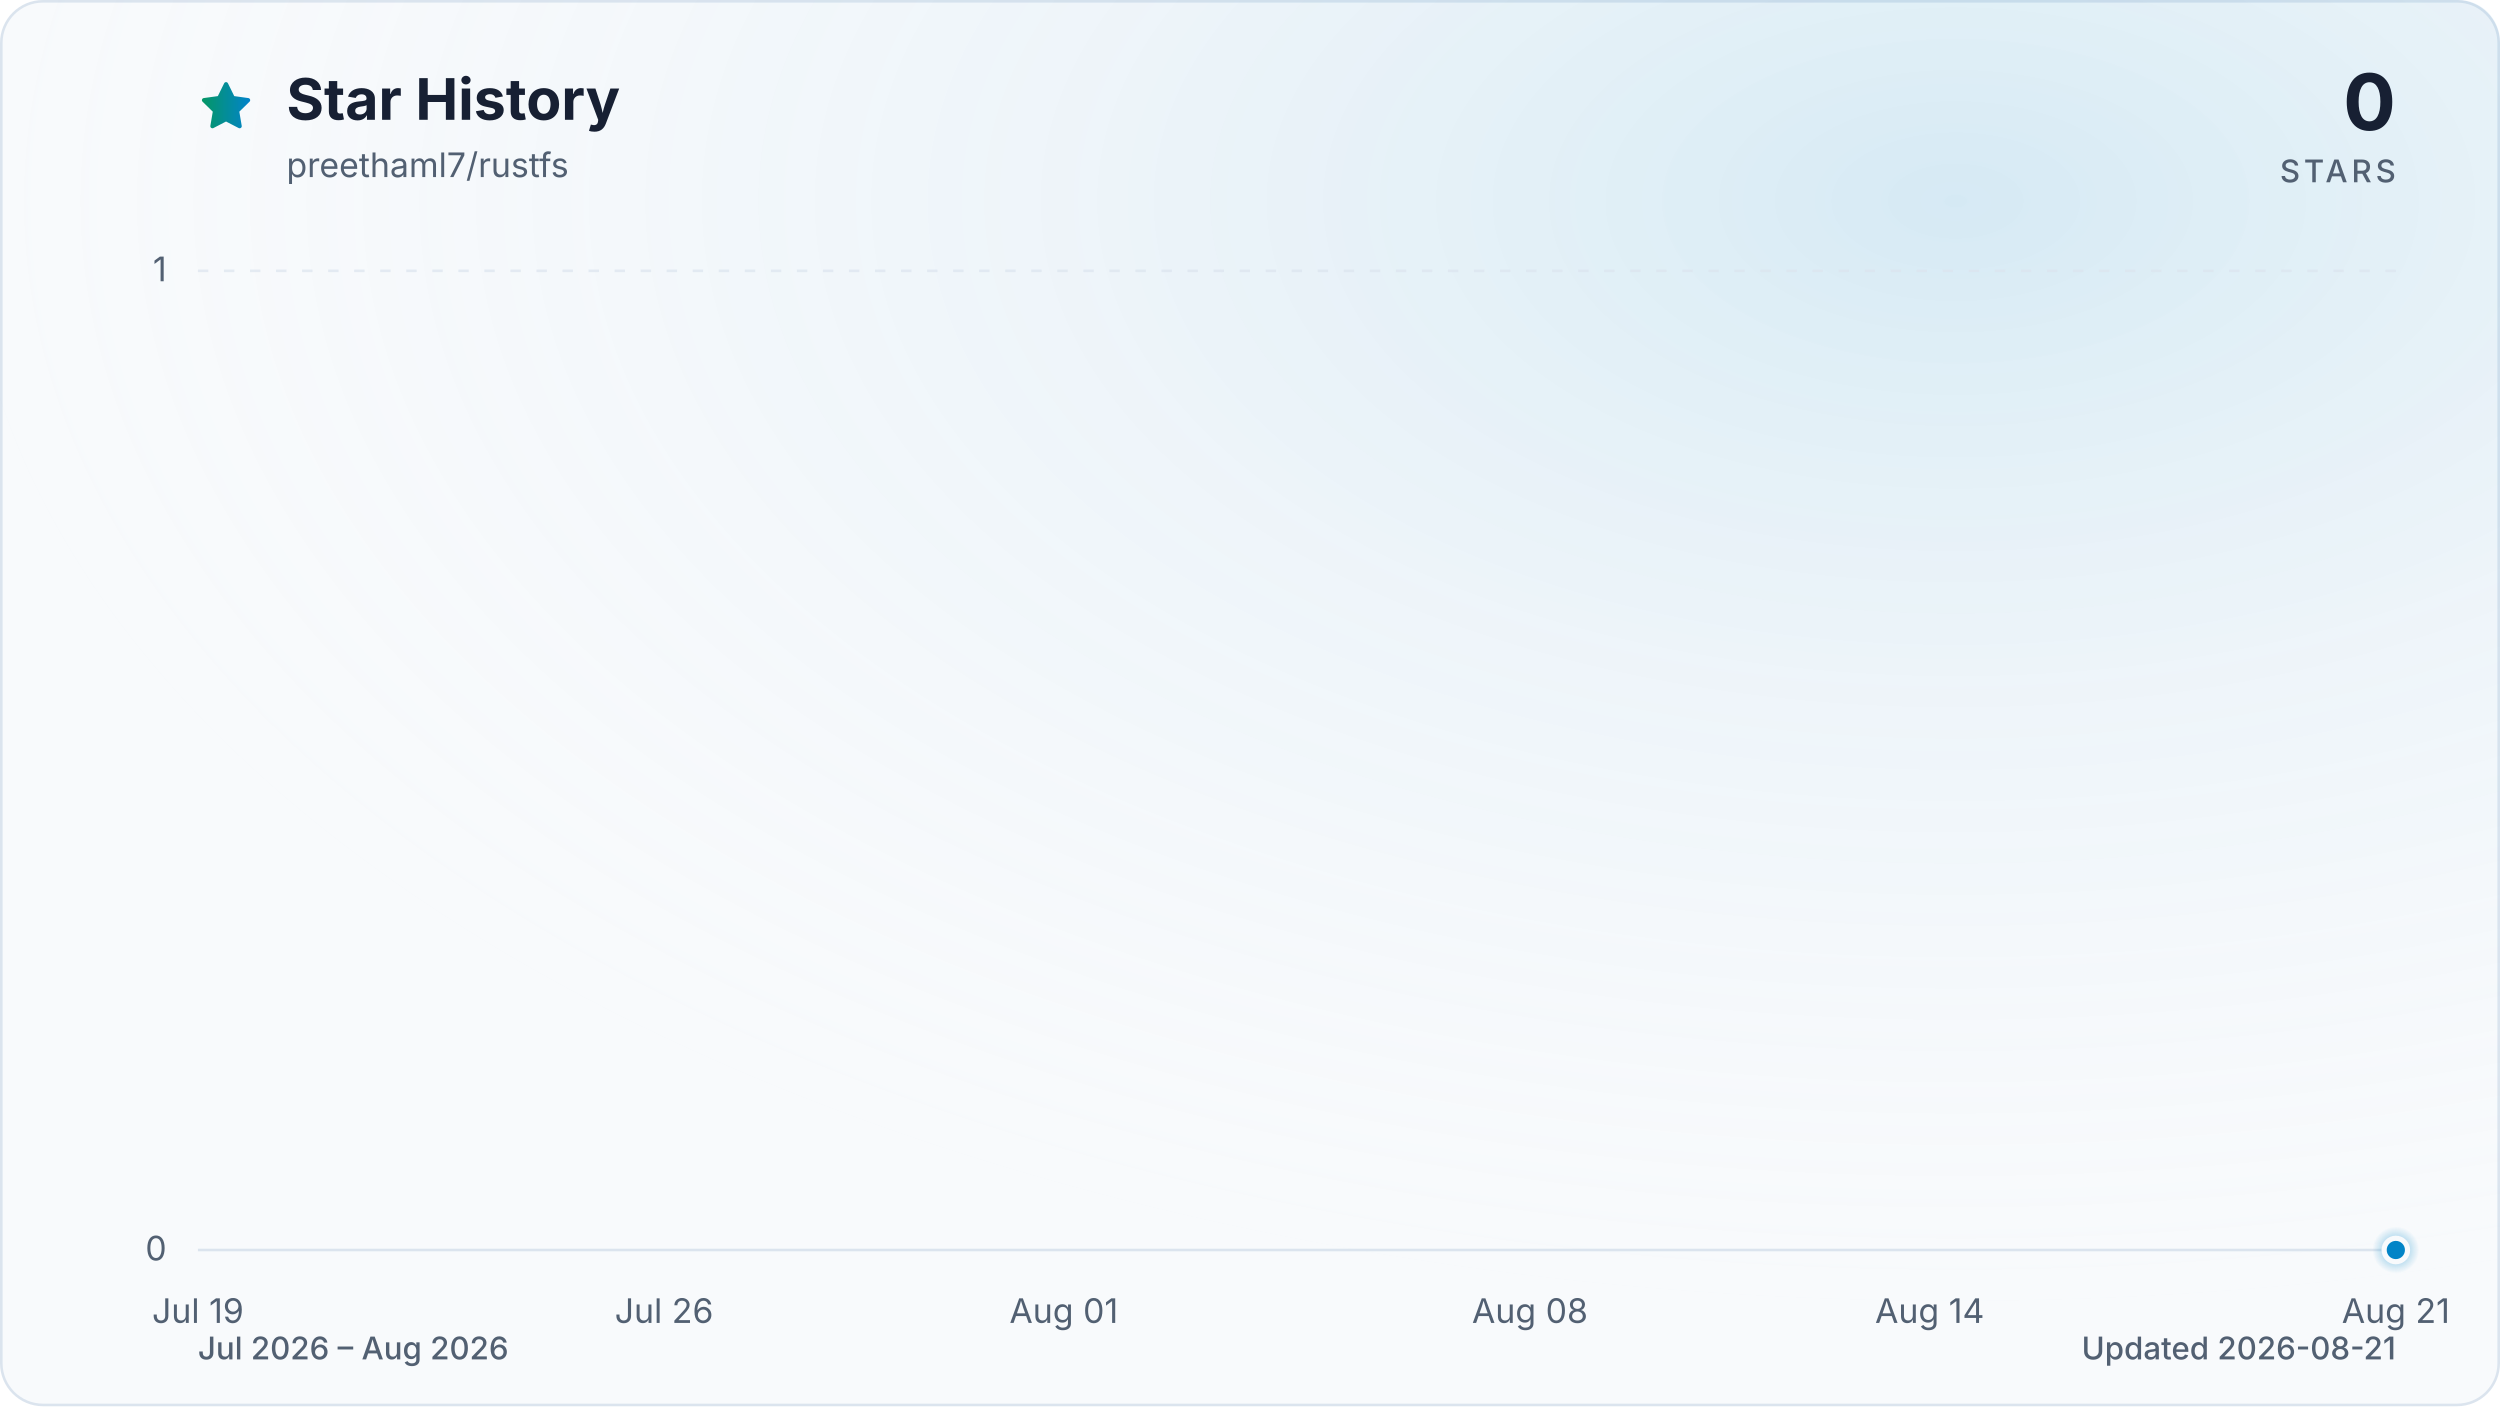
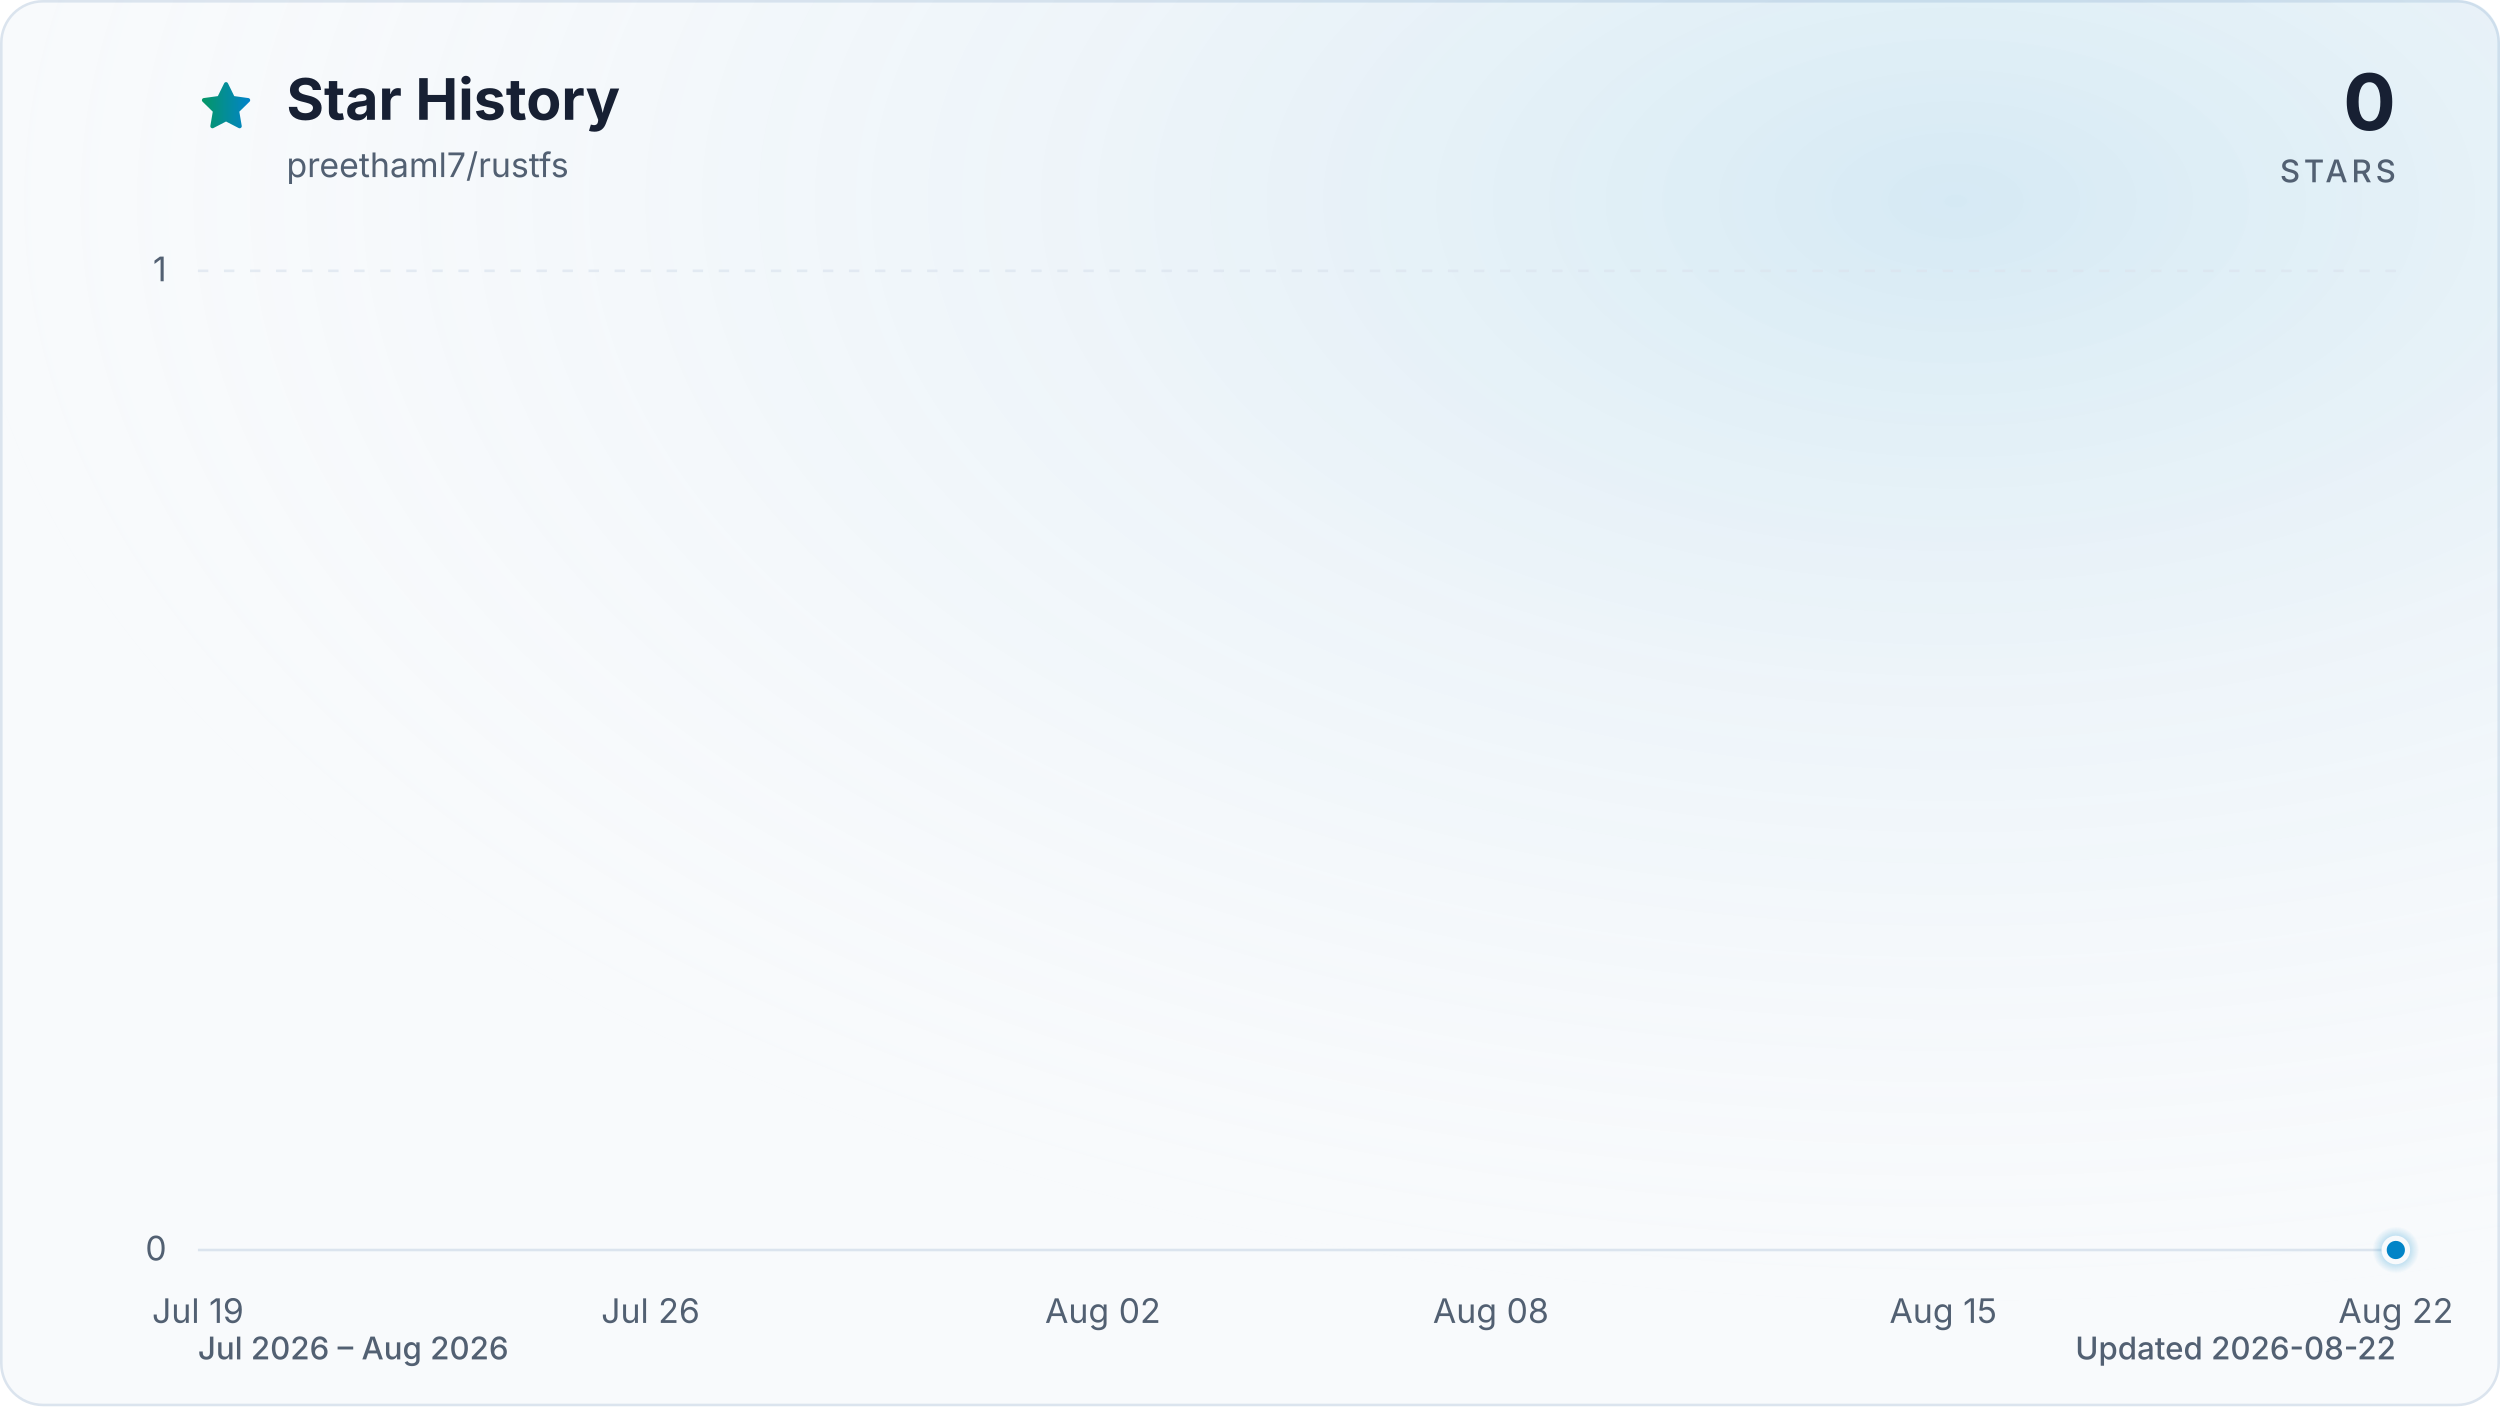
<svg xmlns="http://www.w3.org/2000/svg" viewBox="0 0 960 540" role="img" aria-labelledby="title description" data-style="gradient" data-variant="glow" data-animated="true">
  <defs>
    <linearGradient id="trend" x1="0" y1="0" x2="1" y2="0">
      <stop offset="0%" stop-color="#059669" />
      <stop offset="100%" stop-color="#0284c7" />
    </linearGradient>
    <linearGradient id="area" x1="0" y1="0" x2="0" y2="1">
      <stop offset="0%" stop-color="#059669" stop-opacity="0.30" />
      <stop offset="55%" stop-color="#0284c7" stop-opacity="0.10" />
      <stop offset="100%" stop-color="#0284c7" stop-opacity="0.01" />
    </linearGradient>
    <radialGradient id="marker-halo" cx="50%" cy="50%" r="50%">
      <stop offset="0%" stop-color="#0284c7" stop-opacity="0.55" />
      <stop offset="100%" stop-color="#0284c7" stop-opacity="0" />
    </radialGradient>
    <radialGradient id="surface-glow" cx="78%" cy="14%" r="80%">
      <stop offset="0%" stop-color="#0284c7" stop-opacity="0.14" />
      <stop offset="100%" stop-color="#f8fafc" stop-opacity="0" />
    </radialGradient>
    <filter id="trend-glow" x="-20%" y="-20%" width="140%" height="140%">
      <feGaussianBlur stdDeviation="7" />
    </filter>
  </defs>
  <style>
.trend-enter{transform-box:fill-box;transform-origin:center;animation:trend-enter 520ms cubic-bezier(0.16,1,0.3,1)}
.marker-enter{transform-box:fill-box;transform-origin:center;animation:marker-enter 320ms cubic-bezier(0.16,1,0.3,1) 200ms both}
.marker-pulse{transform-box:fill-box;transform-origin:center;animation:marker-pulse 2.6s ease-out infinite}
@keyframes trend-enter{from{opacity:.35;transform:translateY(10px)}to{opacity:1;transform:translateY(0)}}
@keyframes marker-enter{from{opacity:0;transform:scale(.4)}to{opacity:1;transform:scale(1)}}
@keyframes marker-pulse{0%{opacity:.5;transform:scale(.7)}70%,100%{opacity:0;transform:scale(2.1)}}
@media (prefers-reduced-motion:reduce){.trend-enter,.marker-enter,.marker-pulse{animation:none!important}}
@media (prefers-reduced-motion:reduce){.marker-pulse{opacity:0}}
</style>
  <rect x="0.5" y="0.5" width="959" height="539" fill="#f8fafc" stroke="#dbe4ee" stroke-width="1" rx="16" />
  <rect width="960" height="540" fill="url(#surface-glow)" rx="16" />
  <path d="M12 2.6l2.9 5.9 6.5.9-4.7 4.6 1.1 6.5-5.8-3-5.8 3 1.1-6.5-4.7-4.6 6.5-.9L12 2.6Z" transform="translate(76 30) scale(.9)" fill="url(#trend)" stroke="url(#trend)" stroke-width="1.8" stroke-linejoin="round" aria-hidden="true" />
  <text x="110" y="46" fill="#172033" font-family="ui-sans-serif, system-ui, -apple-system, BlinkMacSystemFont, 'Segoe UI', sans-serif" font-size="22" font-weight="700">Star History</text>
  <text x="110" y="68" fill="#526072" font-family="ui-sans-serif, system-ui, -apple-system, BlinkMacSystemFont, 'Segoe UI', sans-serif" font-size="13">preethaml7/rustfs</text>
  <text x="920" y="50" fill="#172033" font-family="ui-sans-serif, system-ui, -apple-system, BlinkMacSystemFont, 'Segoe UI', sans-serif" font-size="30" font-weight="700" text-anchor="end">0</text>
  <text x="920" y="70" fill="#526072" font-family="ui-sans-serif, system-ui, -apple-system, BlinkMacSystemFont, 'Segoe UI', sans-serif" font-size="12" font-weight="500" letter-spacing="1.5" text-anchor="end">STARS</text>
  <line x1="76" y1="480.0" x2="920" y2="480.0" stroke="#dbe4ee" stroke-width="1" stroke-dasharray="0" opacity="1" />
  <text x="64" y="484.0" fill="#526072" font-family="ui-sans-serif, system-ui, -apple-system, BlinkMacSystemFont, 'Segoe UI', sans-serif" font-size="13" text-anchor="end">0</text>
  <line x1="76" y1="104.0" x2="920" y2="104.0" stroke="#dbe4ee" stroke-width="1" stroke-dasharray="4 6" opacity="0.7" />
  <text x="64" y="108.0" fill="#526072" font-family="ui-sans-serif, system-ui, -apple-system, BlinkMacSystemFont, 'Segoe UI', sans-serif" font-size="13" text-anchor="end">1</text>
  <text x="76.0" y="508" fill="#526072" font-family="ui-sans-serif, system-ui, -apple-system, BlinkMacSystemFont, 'Segoe UI', sans-serif" font-size="13" text-anchor="middle">Jul 19</text>
-   <text x="255.0" y="508" fill="#526072" font-family="ui-sans-serif, system-ui, -apple-system, BlinkMacSystemFont, 'Segoe UI', sans-serif" font-size="13" text-anchor="middle">Jul 26</text>
-   <text x="408.5" y="508" fill="#526072" font-family="ui-sans-serif, system-ui, -apple-system, BlinkMacSystemFont, 'Segoe UI', sans-serif" font-size="13" text-anchor="middle">Aug 01</text>
-   <text x="587.5" y="508" fill="#526072" font-family="ui-sans-serif, system-ui, -apple-system, BlinkMacSystemFont, 'Segoe UI', sans-serif" font-size="13" text-anchor="middle">Aug 08</text>
-   <text x="741.0" y="508" fill="#526072" font-family="ui-sans-serif, system-ui, -apple-system, BlinkMacSystemFont, 'Segoe UI', sans-serif" font-size="13" text-anchor="middle">Aug 14</text>
-   <text x="920.0" y="508" fill="#526072" font-family="ui-sans-serif, system-ui, -apple-system, BlinkMacSystemFont, 'Segoe UI', sans-serif" font-size="13" text-anchor="middle">Aug 21</text>
+   <text x="249.8" y="508" fill="#526072" font-family="ui-sans-serif, system-ui, -apple-system, BlinkMacSystemFont, 'Segoe UI', sans-serif" font-size="13" text-anchor="middle">Jul 26</text>
+   <text x="423.5" y="508" fill="#526072" font-family="ui-sans-serif, system-ui, -apple-system, BlinkMacSystemFont, 'Segoe UI', sans-serif" font-size="13" text-anchor="middle">Aug 02</text>
+   <text x="572.5" y="508" fill="#526072" font-family="ui-sans-serif, system-ui, -apple-system, BlinkMacSystemFont, 'Segoe UI', sans-serif" font-size="13" text-anchor="middle">Aug 08</text>
+   <text x="746.2" y="508" fill="#526072" font-family="ui-sans-serif, system-ui, -apple-system, BlinkMacSystemFont, 'Segoe UI', sans-serif" font-size="13" text-anchor="middle">Aug 15</text>
+   <text x="920.0" y="508" fill="#526072" font-family="ui-sans-serif, system-ui, -apple-system, BlinkMacSystemFont, 'Segoe UI', sans-serif" font-size="13" text-anchor="middle">Aug 22</text>
  <g class="trend-enter">
-     <path d="M 76.0 480.0 C 84.5 480.0, 93.1 480.0, 101.6 480.0 C 110.1 480.0, 118.6 480.0, 127.2 480.0 C 135.7 480.0, 144.2 480.0, 152.7 480.0 C 161.3 480.0, 169.8 480.0, 178.3 480.0 C 186.8 480.0, 195.4 480.0, 203.9 480.0 C 212.4 480.0, 220.9 480.0, 229.5 480.0 C 238.0 480.0, 246.5 480.0, 255.0 480.0 C 263.6 480.0, 272.1 480.0, 280.6 480.0 C 289.1 480.0, 297.7 480.0, 306.2 480.0 C 314.7 480.0, 323.2 480.0, 331.8 480.0 C 340.3 480.0, 348.8 480.0, 357.3 480.0 C 365.9 480.0, 374.4 480.0, 382.9 480.0 C 391.4 480.0, 400.0 480.0, 408.5 480.0 C 417.0 480.0, 425.5 480.0, 434.1 480.0 C 442.6 480.0, 451.1 480.0, 459.6 480.0 C 468.2 480.0, 476.7 480.0, 485.2 480.0 C 493.7 480.0, 502.3 480.0, 510.8 480.0 C 519.3 480.0, 527.8 480.0, 536.4 480.0 C 544.9 480.0, 553.4 480.0, 561.9 480.0 C 570.5 480.0, 579.0 480.0, 587.5 480.0 C 596.0 480.0, 604.6 480.0, 613.1 480.0 C 621.6 480.0, 630.1 480.0, 638.7 480.0 C 647.2 480.0, 655.7 480.0, 664.2 480.0 C 672.8 480.0, 681.3 480.0, 689.8 480.0 C 698.3 480.0, 706.9 480.0, 715.4 480.0 C 723.9 480.0, 732.4 480.0, 741.0 480.0 C 749.5 480.0, 758.0 480.0, 766.5 480.0 C 775.1 480.0, 783.6 480.0, 792.1 480.0 C 800.6 480.0, 809.2 480.0, 817.7 480.0 C 826.2 480.0, 834.7 480.0, 843.3 480.0 C 851.8 480.0, 860.3 480.0, 868.8 480.0 C 877.4 480.0, 885.9 480.0, 894.4 480.0 C 902.9 480.0, 911.5 480.0, 920.0 480.0 L 920.0 480.0 L 76.0 480.0 Z" fill="url(#area)" />
-     <path d="M 76.0 480.0 C 84.5 480.0, 93.1 480.0, 101.6 480.0 C 110.1 480.0, 118.6 480.0, 127.2 480.0 C 135.7 480.0, 144.2 480.0, 152.7 480.0 C 161.3 480.0, 169.8 480.0, 178.3 480.0 C 186.8 480.0, 195.4 480.0, 203.9 480.0 C 212.4 480.0, 220.9 480.0, 229.5 480.0 C 238.0 480.0, 246.5 480.0, 255.0 480.0 C 263.6 480.0, 272.1 480.0, 280.6 480.0 C 289.1 480.0, 297.7 480.0, 306.2 480.0 C 314.7 480.0, 323.2 480.0, 331.8 480.0 C 340.3 480.0, 348.8 480.0, 357.3 480.0 C 365.9 480.0, 374.4 480.0, 382.9 480.0 C 391.4 480.0, 400.0 480.0, 408.5 480.0 C 417.0 480.0, 425.5 480.0, 434.1 480.0 C 442.6 480.0, 451.1 480.0, 459.6 480.0 C 468.2 480.0, 476.7 480.0, 485.2 480.0 C 493.7 480.0, 502.3 480.0, 510.8 480.0 C 519.3 480.0, 527.8 480.0, 536.4 480.0 C 544.9 480.0, 553.4 480.0, 561.9 480.0 C 570.5 480.0, 579.0 480.0, 587.5 480.0 C 596.0 480.0, 604.6 480.0, 613.1 480.0 C 621.6 480.0, 630.1 480.0, 638.7 480.0 C 647.2 480.0, 655.7 480.0, 664.2 480.0 C 672.8 480.0, 681.3 480.0, 689.8 480.0 C 698.3 480.0, 706.9 480.0, 715.4 480.0 C 723.9 480.0, 732.4 480.0, 741.0 480.0 C 749.5 480.0, 758.0 480.0, 766.5 480.0 C 775.1 480.0, 783.6 480.0, 792.1 480.0 C 800.6 480.0, 809.2 480.0, 817.7 480.0 C 826.2 480.0, 834.7 480.0, 843.3 480.0 C 851.8 480.0, 860.3 480.0, 868.8 480.0 C 877.4 480.0, 885.9 480.0, 894.4 480.0 C 902.9 480.0, 911.5 480.0, 920.0 480.0" fill="none" stroke="url(#trend)" stroke-width="12" stroke-linecap="round" stroke-linejoin="round" opacity="0.16" filter="url(#trend-glow)" />
-     <path d="M 76.0 480.0 C 84.5 480.0, 93.1 480.0, 101.6 480.0 C 110.1 480.0, 118.6 480.0, 127.2 480.0 C 135.7 480.0, 144.2 480.0, 152.7 480.0 C 161.3 480.0, 169.8 480.0, 178.3 480.0 C 186.8 480.0, 195.4 480.0, 203.9 480.0 C 212.4 480.0, 220.9 480.0, 229.5 480.0 C 238.0 480.0, 246.5 480.0, 255.0 480.0 C 263.6 480.0, 272.1 480.0, 280.6 480.0 C 289.1 480.0, 297.7 480.0, 306.2 480.0 C 314.7 480.0, 323.2 480.0, 331.8 480.0 C 340.3 480.0, 348.8 480.0, 357.3 480.0 C 365.9 480.0, 374.4 480.0, 382.9 480.0 C 391.4 480.0, 400.0 480.0, 408.5 480.0 C 417.0 480.0, 425.5 480.0, 434.1 480.0 C 442.6 480.0, 451.1 480.0, 459.6 480.0 C 468.2 480.0, 476.7 480.0, 485.2 480.0 C 493.7 480.0, 502.3 480.0, 510.8 480.0 C 519.3 480.0, 527.8 480.0, 536.4 480.0 C 544.9 480.0, 553.4 480.0, 561.9 480.0 C 570.5 480.0, 579.0 480.0, 587.5 480.0 C 596.0 480.0, 604.6 480.0, 613.1 480.0 C 621.6 480.0, 630.1 480.0, 638.7 480.0 C 647.2 480.0, 655.7 480.0, 664.2 480.0 C 672.8 480.0, 681.3 480.0, 689.8 480.0 C 698.3 480.0, 706.9 480.0, 715.4 480.0 C 723.9 480.0, 732.4 480.0, 741.0 480.0 C 749.5 480.0, 758.0 480.0, 766.5 480.0 C 775.1 480.0, 783.6 480.0, 792.1 480.0 C 800.6 480.0, 809.2 480.0, 817.7 480.0 C 826.2 480.0, 834.7 480.0, 843.3 480.0 C 851.8 480.0, 860.3 480.0, 868.8 480.0 C 877.4 480.0, 885.9 480.0, 894.4 480.0 C 902.9 480.0, 911.5 480.0, 920.0 480.0" fill="none" stroke="url(#trend)" stroke-width="3" stroke-linecap="round" stroke-linejoin="round" />
+     <path d="M 76.0 480.0 C 84.3 480.0, 92.5 480.0, 100.8 480.0 C 109.1 480.0, 117.4 480.0, 125.6 480.0 C 133.9 480.0, 142.2 480.0, 150.5 480.0 C 158.7 480.0, 167.0 480.0, 175.3 480.0 C 183.6 480.0, 191.8 480.0, 200.1 480.0 C 208.4 480.0, 216.7 480.0, 224.9 480.0 C 233.2 480.0, 241.5 480.0, 249.8 480.0 C 258.0 480.0, 266.3 480.0, 274.6 480.0 C 282.9 480.0, 291.1 480.0, 299.4 480.0 C 307.7 480.0, 316.0 480.0, 324.2 480.0 C 332.5 480.0, 340.8 480.0, 349.1 480.0 C 357.3 480.0, 365.6 480.0, 373.9 480.0 C 382.2 480.0, 390.4 480.0, 398.7 480.0 C 407.0 480.0, 415.3 480.0, 423.5 480.0 C 431.8 480.0, 440.1 480.0, 448.4 480.0 C 456.6 480.0, 464.9 480.0, 473.2 480.0 C 481.5 480.0, 489.7 480.0, 498.0 480.0 C 506.3 480.0, 514.5 480.0, 522.8 480.0 C 531.1 480.0, 539.4 480.0, 547.6 480.0 C 555.9 480.0, 564.2 480.0, 572.5 480.0 C 580.7 480.0, 589.0 480.0, 597.3 480.0 C 605.6 480.0, 613.8 480.0, 622.1 480.0 C 630.4 480.0, 638.7 480.0, 646.9 480.0 C 655.2 480.0, 663.5 480.0, 671.8 480.0 C 680.0 480.0, 688.3 480.0, 696.6 480.0 C 704.9 480.0, 713.1 480.0, 721.4 480.0 C 729.7 480.0, 738.0 480.0, 746.2 480.0 C 754.5 480.0, 762.8 480.0, 771.1 480.0 C 779.3 480.0, 787.6 480.0, 795.9 480.0 C 804.2 480.0, 812.4 480.0, 820.7 480.0 C 829.0 480.0, 837.3 480.0, 845.5 480.0 C 853.8 480.0, 862.1 480.0, 870.4 480.0 C 878.6 480.0, 886.9 480.0, 895.2 480.0 C 903.5 480.0, 911.7 480.0, 920.0 480.0 L 920.0 480.0 L 76.0 480.0 Z" fill="url(#area)" />
+     <path d="M 76.0 480.0 C 84.3 480.0, 92.5 480.0, 100.8 480.0 C 109.1 480.0, 117.4 480.0, 125.6 480.0 C 133.9 480.0, 142.2 480.0, 150.5 480.0 C 158.7 480.0, 167.0 480.0, 175.3 480.0 C 183.6 480.0, 191.8 480.0, 200.1 480.0 C 208.4 480.0, 216.7 480.0, 224.9 480.0 C 233.2 480.0, 241.5 480.0, 249.8 480.0 C 258.0 480.0, 266.3 480.0, 274.6 480.0 C 282.9 480.0, 291.1 480.0, 299.4 480.0 C 307.7 480.0, 316.0 480.0, 324.2 480.0 C 332.5 480.0, 340.8 480.0, 349.1 480.0 C 357.3 480.0, 365.6 480.0, 373.9 480.0 C 382.2 480.0, 390.4 480.0, 398.7 480.0 C 407.0 480.0, 415.3 480.0, 423.5 480.0 C 431.8 480.0, 440.1 480.0, 448.4 480.0 C 456.6 480.0, 464.9 480.0, 473.2 480.0 C 481.5 480.0, 489.7 480.0, 498.0 480.0 C 506.3 480.0, 514.5 480.0, 522.8 480.0 C 531.1 480.0, 539.4 480.0, 547.6 480.0 C 555.9 480.0, 564.2 480.0, 572.5 480.0 C 580.7 480.0, 589.0 480.0, 597.3 480.0 C 605.6 480.0, 613.8 480.0, 622.1 480.0 C 630.4 480.0, 638.7 480.0, 646.9 480.0 C 655.2 480.0, 663.5 480.0, 671.8 480.0 C 680.0 480.0, 688.3 480.0, 696.6 480.0 C 704.9 480.0, 713.1 480.0, 721.4 480.0 C 729.7 480.0, 738.0 480.0, 746.2 480.0 C 754.5 480.0, 762.8 480.0, 771.1 480.0 C 779.3 480.0, 787.6 480.0, 795.9 480.0 C 804.2 480.0, 812.4 480.0, 820.7 480.0 C 829.0 480.0, 837.3 480.0, 845.5 480.0 C 853.8 480.0, 862.1 480.0, 870.4 480.0 C 878.6 480.0, 886.9 480.0, 895.2 480.0 C 903.5 480.0, 911.7 480.0, 920.0 480.0" fill="none" stroke="url(#trend)" stroke-width="12" stroke-linecap="round" stroke-linejoin="round" opacity="0.16" filter="url(#trend-glow)" />
+     <path d="M 76.0 480.0 C 84.3 480.0, 92.5 480.0, 100.8 480.0 C 109.1 480.0, 117.4 480.0, 125.6 480.0 C 133.9 480.0, 142.2 480.0, 150.5 480.0 C 158.7 480.0, 167.0 480.0, 175.3 480.0 C 183.6 480.0, 191.8 480.0, 200.1 480.0 C 208.4 480.0, 216.7 480.0, 224.9 480.0 C 233.2 480.0, 241.5 480.0, 249.8 480.0 C 258.0 480.0, 266.3 480.0, 274.6 480.0 C 282.9 480.0, 291.1 480.0, 299.4 480.0 C 307.7 480.0, 316.0 480.0, 324.2 480.0 C 332.5 480.0, 340.8 480.0, 349.1 480.0 C 357.3 480.0, 365.6 480.0, 373.9 480.0 C 382.2 480.0, 390.4 480.0, 398.7 480.0 C 407.0 480.0, 415.3 480.0, 423.5 480.0 C 431.8 480.0, 440.1 480.0, 448.4 480.0 C 456.6 480.0, 464.9 480.0, 473.2 480.0 C 481.5 480.0, 489.7 480.0, 498.0 480.0 C 506.3 480.0, 514.5 480.0, 522.8 480.0 C 531.1 480.0, 539.4 480.0, 547.6 480.0 C 555.9 480.0, 564.2 480.0, 572.5 480.0 C 580.7 480.0, 589.0 480.0, 597.3 480.0 C 605.6 480.0, 613.8 480.0, 622.1 480.0 C 630.4 480.0, 638.7 480.0, 646.9 480.0 C 655.2 480.0, 663.5 480.0, 671.8 480.0 C 680.0 480.0, 688.3 480.0, 696.6 480.0 C 704.9 480.0, 713.1 480.0, 721.4 480.0 C 729.7 480.0, 738.0 480.0, 746.2 480.0 C 754.5 480.0, 762.8 480.0, 771.1 480.0 C 779.3 480.0, 787.6 480.0, 795.9 480.0 C 804.2 480.0, 812.4 480.0, 820.7 480.0 C 829.0 480.0, 837.3 480.0, 845.5 480.0 C 853.8 480.0, 862.1 480.0, 870.4 480.0 C 878.6 480.0, 886.9 480.0, 895.2 480.0 C 903.5 480.0, 911.7 480.0, 920.0 480.0" fill="none" stroke="url(#trend)" stroke-width="3" stroke-linecap="round" stroke-linejoin="round" />
  </g>
  <g class="marker-enter">
    <circle class="marker-pulse" cx="920.0" cy="480.0" r="9" fill="url(#marker-halo)" />
    <circle cx="920.0" cy="480.0" r="4.5" fill="#0284c7" stroke="#f8fafc" stroke-width="2" />
  </g>
  <text x="76" y="522" fill="#526072" font-family="ui-sans-serif, system-ui, -apple-system, BlinkMacSystemFont, 'Segoe UI', sans-serif" font-size="12" font-weight="500">Jul 2026 – Aug 2026</text>
-   <text x="920" y="522" fill="#526072" font-family="ui-sans-serif, system-ui, -apple-system, BlinkMacSystemFont, 'Segoe UI', sans-serif" font-size="12" font-weight="500" text-anchor="end">Updated 2026-08-21</text>
+   <text x="920" y="522" fill="#526072" font-family="ui-sans-serif, system-ui, -apple-system, BlinkMacSystemFont, 'Segoe UI', sans-serif" font-size="12" font-weight="500" text-anchor="end">Updated 2026-08-22</text>
</svg>
